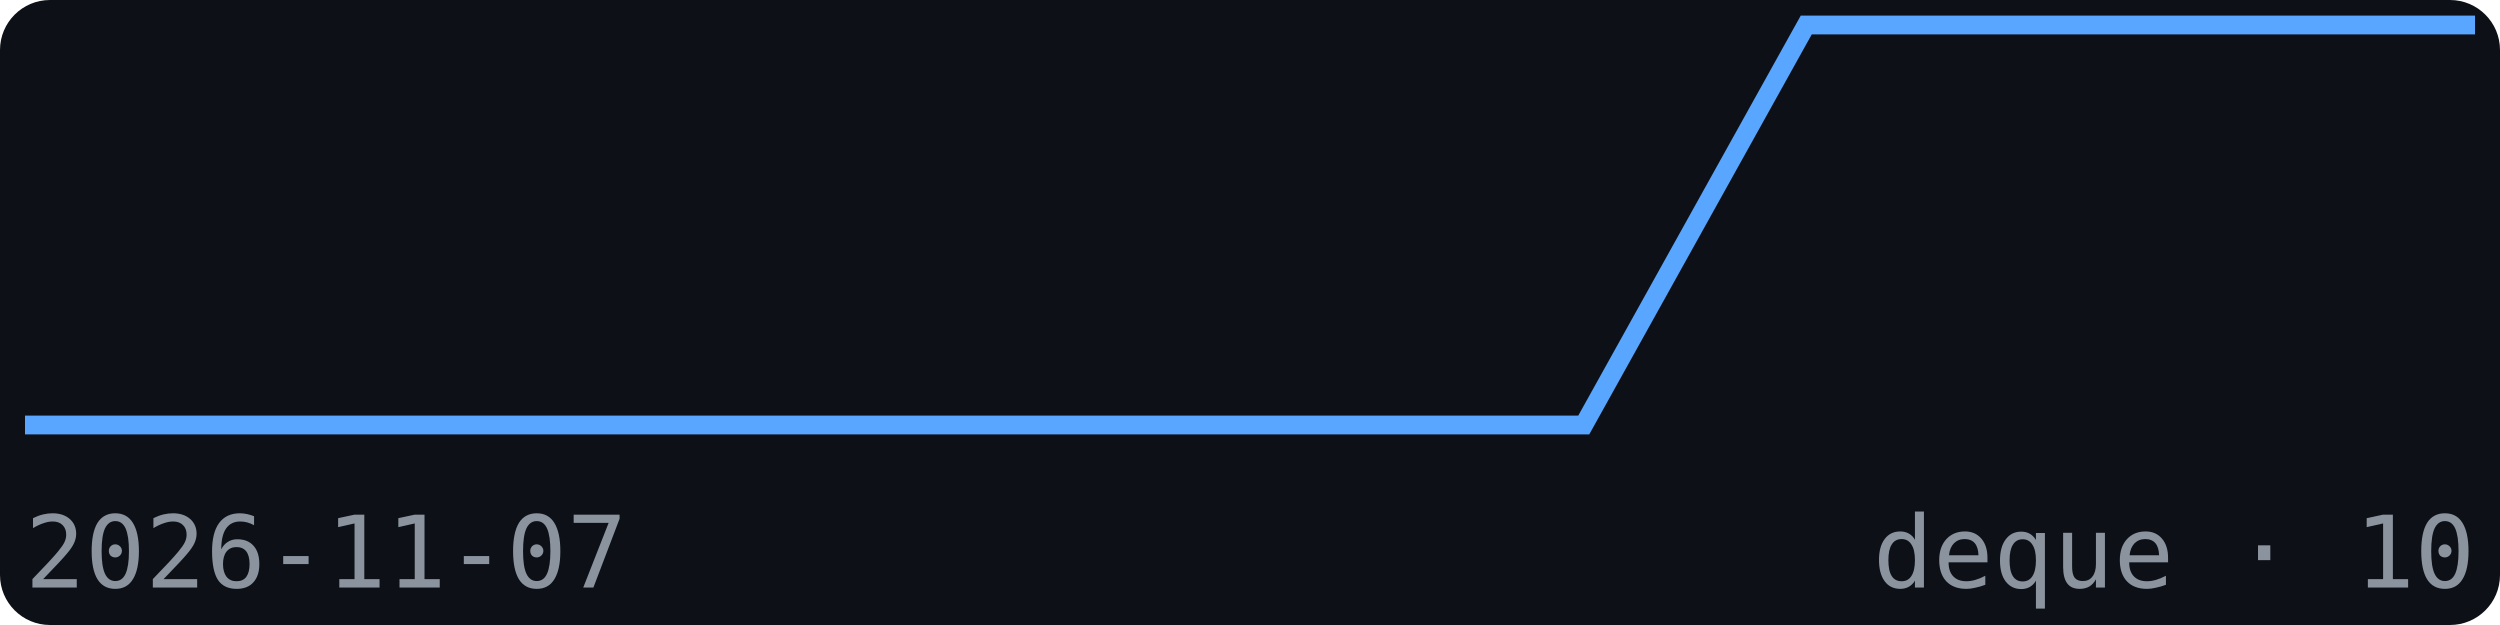
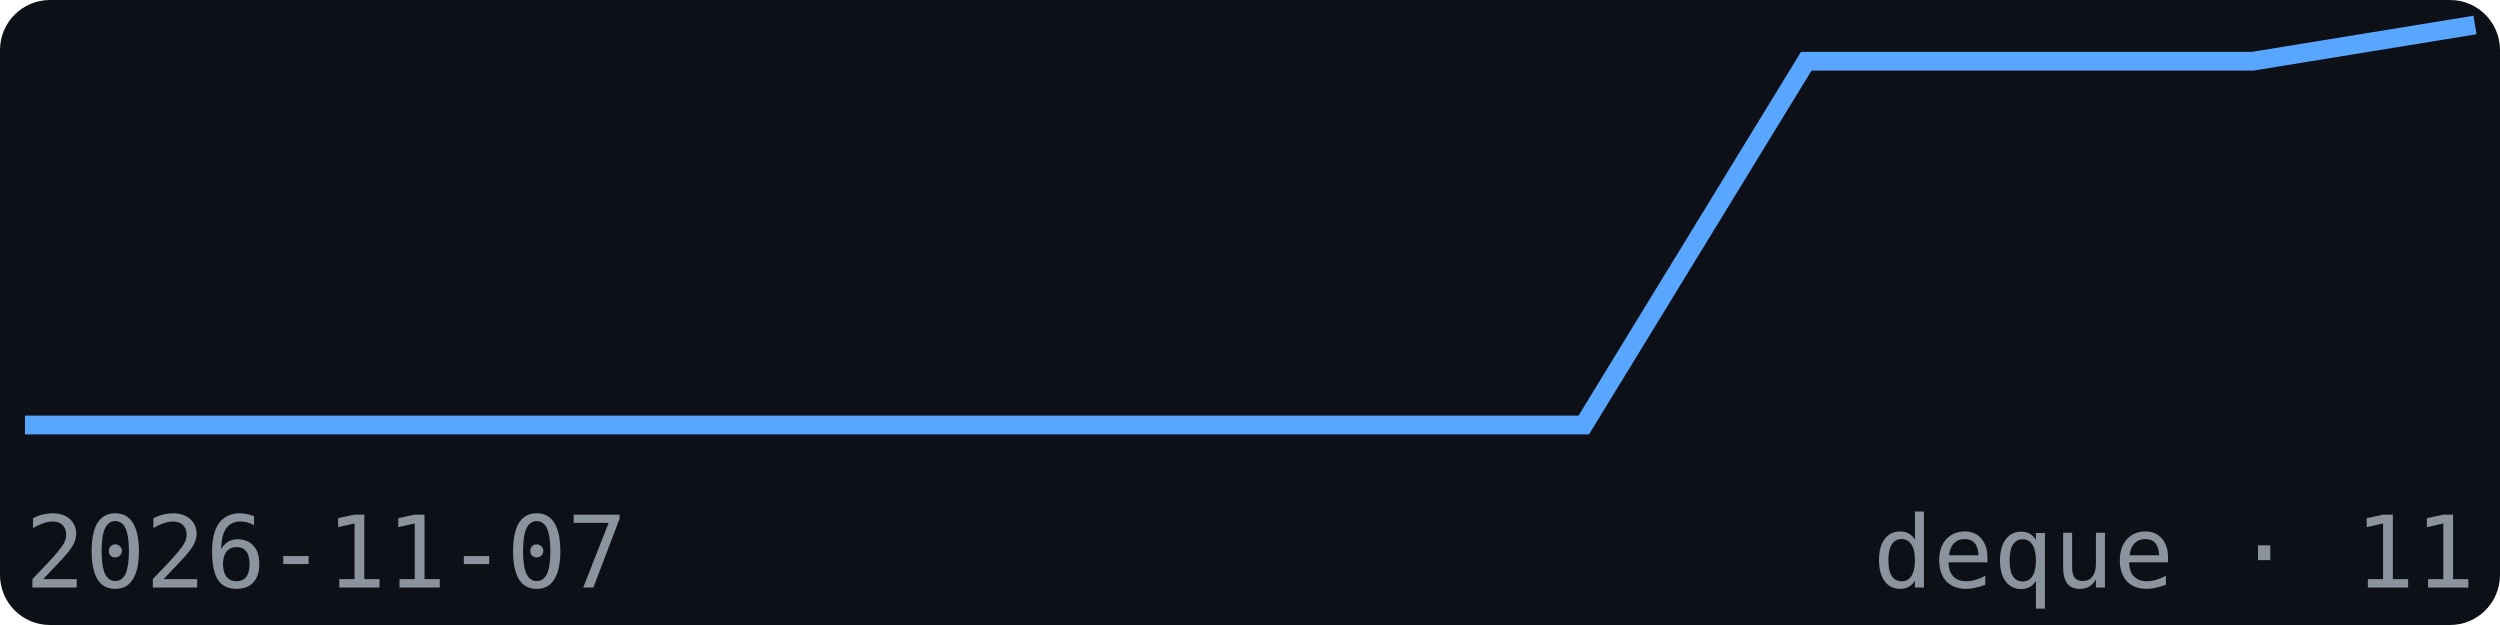
<svg xmlns="http://www.w3.org/2000/svg" width="200" height="50" viewBox="0 0 200 50" font-family="monospace">
  <rect width="200" height="50" fill="#0d1117" rx="4" />
-   <polyline points="2.0,34.0 19.8,34.0 37.6,34.0 55.5,34.0 73.3,34.0 91.1,34.0 108.9,34.0 126.7,34.0 144.5,2.0 162.4,2.0 180.2,2.0 198.0,2.0" fill="none" stroke="#58a6ff" stroke-width="1.5" />
+   <polyline points="2.0,34.0 19.8,34.0 37.6,34.0 55.5,34.0 73.3,34.0 91.1,34.0 108.9,34.0 126.7,34.0 144.5,4.9 162.4,4.9 180.2,4.9 198.0,2.0" fill="none" stroke="#58a6ff" stroke-width="1.5" />
  <text x="2" y="47" font-size="8" fill="#8b949e">2026-11-07</text>
-   <text x="198" y="47" font-size="8" fill="#8b949e" text-anchor="end">deque · 10</text>
+   <text x="198" y="47" font-size="8" fill="#8b949e" text-anchor="end">deque · 11</text>
</svg>
